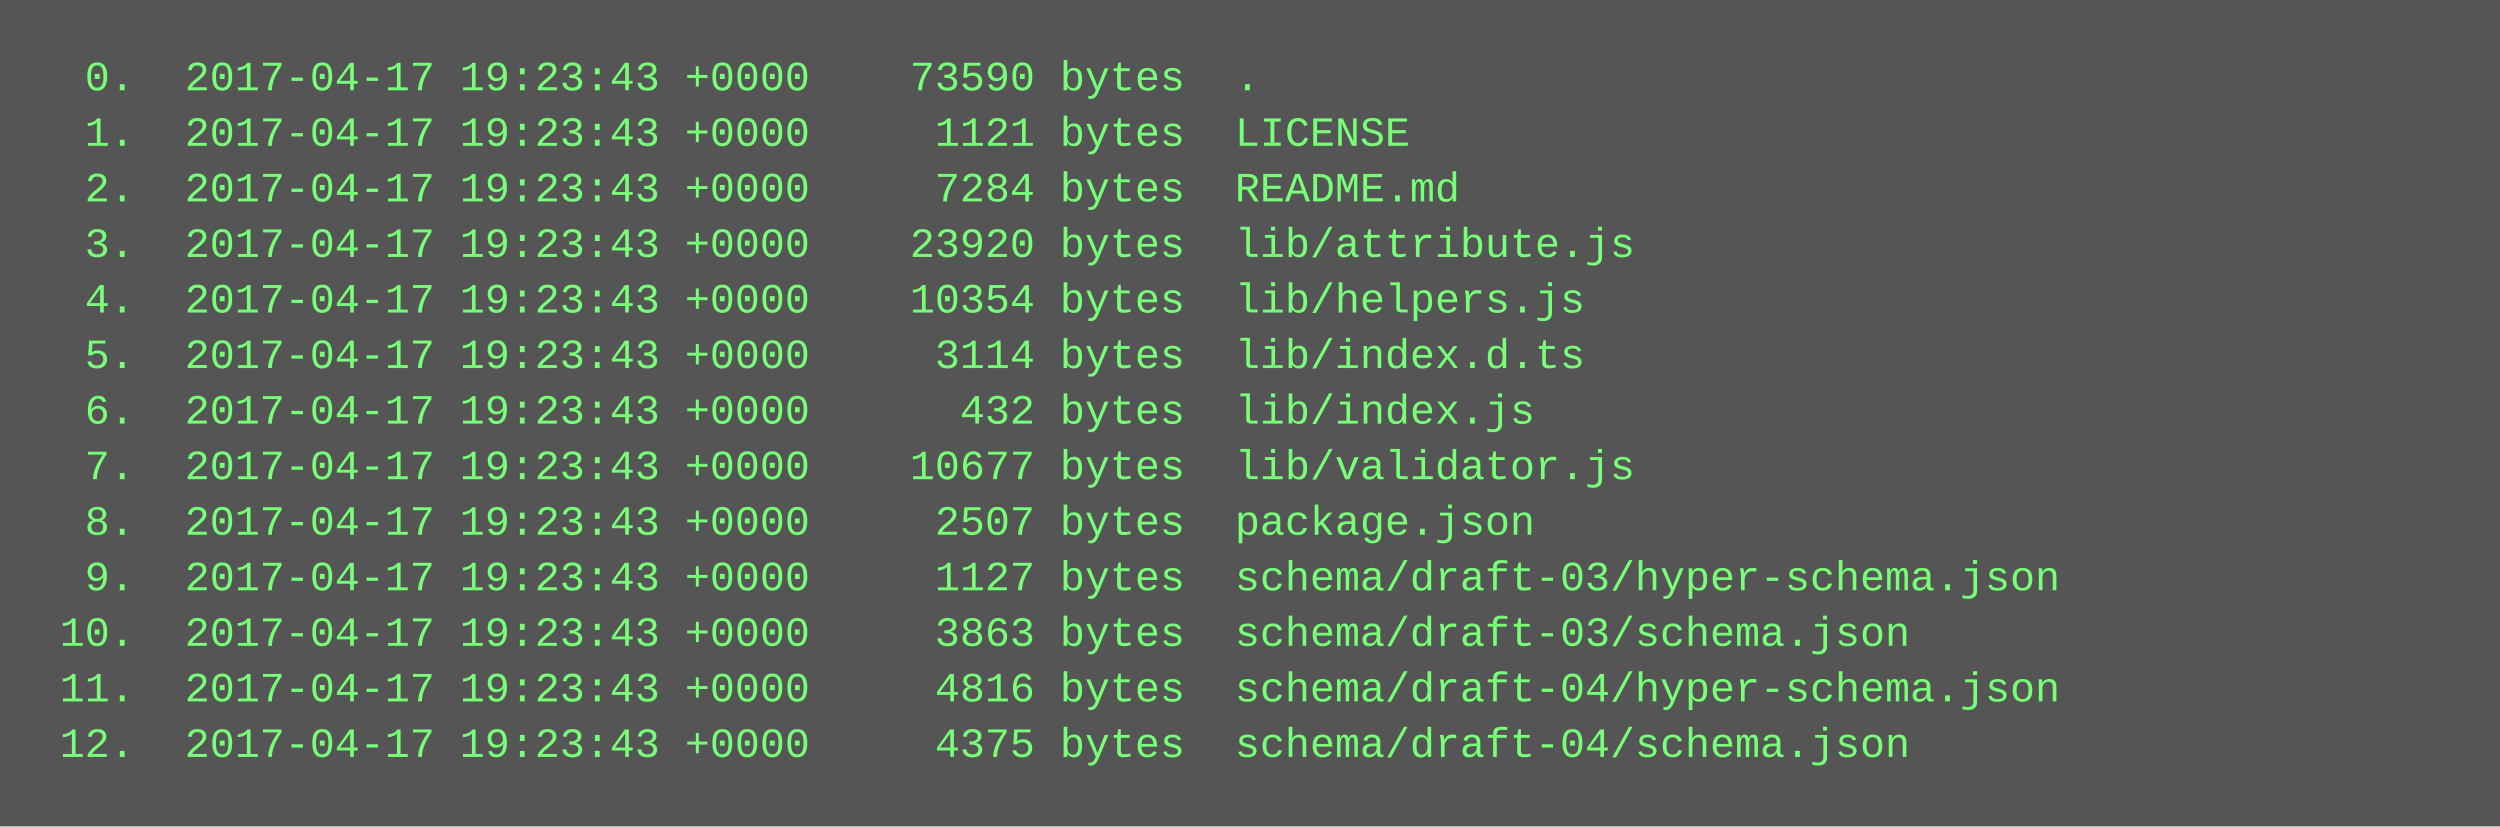
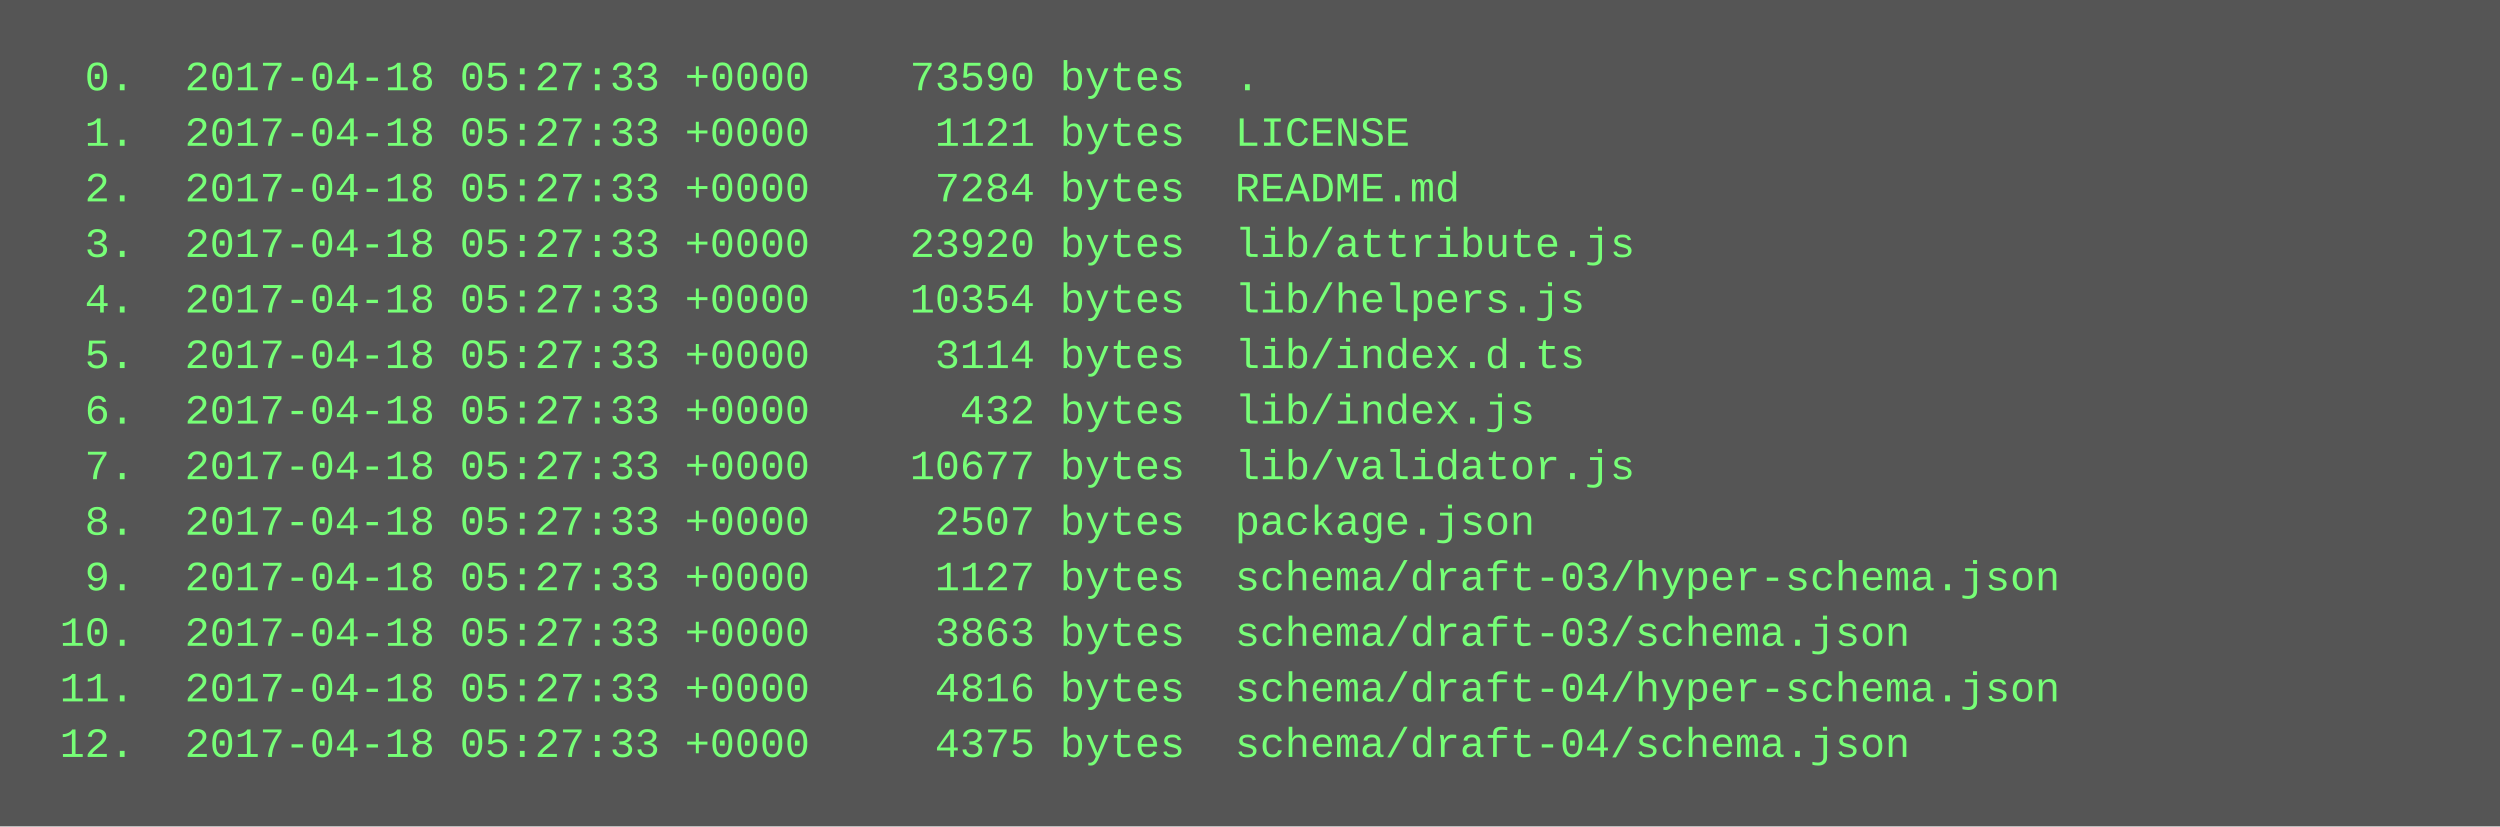
<svg xmlns="http://www.w3.org/2000/svg" height="238" width="720">
  <rect height="238" fill="#555" width="720" />
  <text fill="#7f7" font-family="Courier New" font-size="12" xml:space="preserve">
-     <tspan x="10" y="26">  0.  2017-04-17 19:23:43 +0000    73590 bytes  .</tspan>
-     <tspan x="10" y="42">  1.  2017-04-17 19:23:43 +0000     1121 bytes  LICENSE</tspan>
-     <tspan x="10" y="58">  2.  2017-04-17 19:23:43 +0000     7284 bytes  README.md</tspan>
-     <tspan x="10" y="74">  3.  2017-04-17 19:23:43 +0000    23920 bytes  lib/attribute.js</tspan>
-     <tspan x="10" y="90">  4.  2017-04-17 19:23:43 +0000    10354 bytes  lib/helpers.js</tspan>
-     <tspan x="10" y="106">  5.  2017-04-17 19:23:43 +0000     3114 bytes  lib/index.d.ts</tspan>
-     <tspan x="10" y="122">  6.  2017-04-17 19:23:43 +0000      432 bytes  lib/index.js</tspan>
-     <tspan x="10" y="138">  7.  2017-04-17 19:23:43 +0000    10677 bytes  lib/validator.js</tspan>
-     <tspan x="10" y="154">  8.  2017-04-17 19:23:43 +0000     2507 bytes  package.json</tspan>
-     <tspan x="10" y="170">  9.  2017-04-17 19:23:43 +0000     1127 bytes  schema/draft-03/hyper-schema.json</tspan>
-     <tspan x="10" y="186"> 10.  2017-04-17 19:23:43 +0000     3863 bytes  schema/draft-03/schema.json</tspan>
-     <tspan x="10" y="202"> 11.  2017-04-17 19:23:43 +0000     4816 bytes  schema/draft-04/hyper-schema.json</tspan>
-     <tspan x="10" y="218"> 12.  2017-04-17 19:23:43 +0000     4375 bytes  schema/draft-04/schema.json</tspan>
+     <tspan x="10" y="26">  0.  2017-04-18 05:27:33 +0000    73590 bytes  .</tspan>
+     <tspan x="10" y="42">  1.  2017-04-18 05:27:33 +0000     1121 bytes  LICENSE</tspan>
+     <tspan x="10" y="58">  2.  2017-04-18 05:27:33 +0000     7284 bytes  README.md</tspan>
+     <tspan x="10" y="74">  3.  2017-04-18 05:27:33 +0000    23920 bytes  lib/attribute.js</tspan>
+     <tspan x="10" y="90">  4.  2017-04-18 05:27:33 +0000    10354 bytes  lib/helpers.js</tspan>
+     <tspan x="10" y="106">  5.  2017-04-18 05:27:33 +0000     3114 bytes  lib/index.d.ts</tspan>
+     <tspan x="10" y="122">  6.  2017-04-18 05:27:33 +0000      432 bytes  lib/index.js</tspan>
+     <tspan x="10" y="138">  7.  2017-04-18 05:27:33 +0000    10677 bytes  lib/validator.js</tspan>
+     <tspan x="10" y="154">  8.  2017-04-18 05:27:33 +0000     2507 bytes  package.json</tspan>
+     <tspan x="10" y="170">  9.  2017-04-18 05:27:33 +0000     1127 bytes  schema/draft-03/hyper-schema.json</tspan>
+     <tspan x="10" y="186"> 10.  2017-04-18 05:27:33 +0000     3863 bytes  schema/draft-03/schema.json</tspan>
+     <tspan x="10" y="202"> 11.  2017-04-18 05:27:33 +0000     4816 bytes  schema/draft-04/hyper-schema.json</tspan>
+     <tspan x="10" y="218"> 12.  2017-04-18 05:27:33 +0000     4375 bytes  schema/draft-04/schema.json</tspan>
  </text>
</svg>
